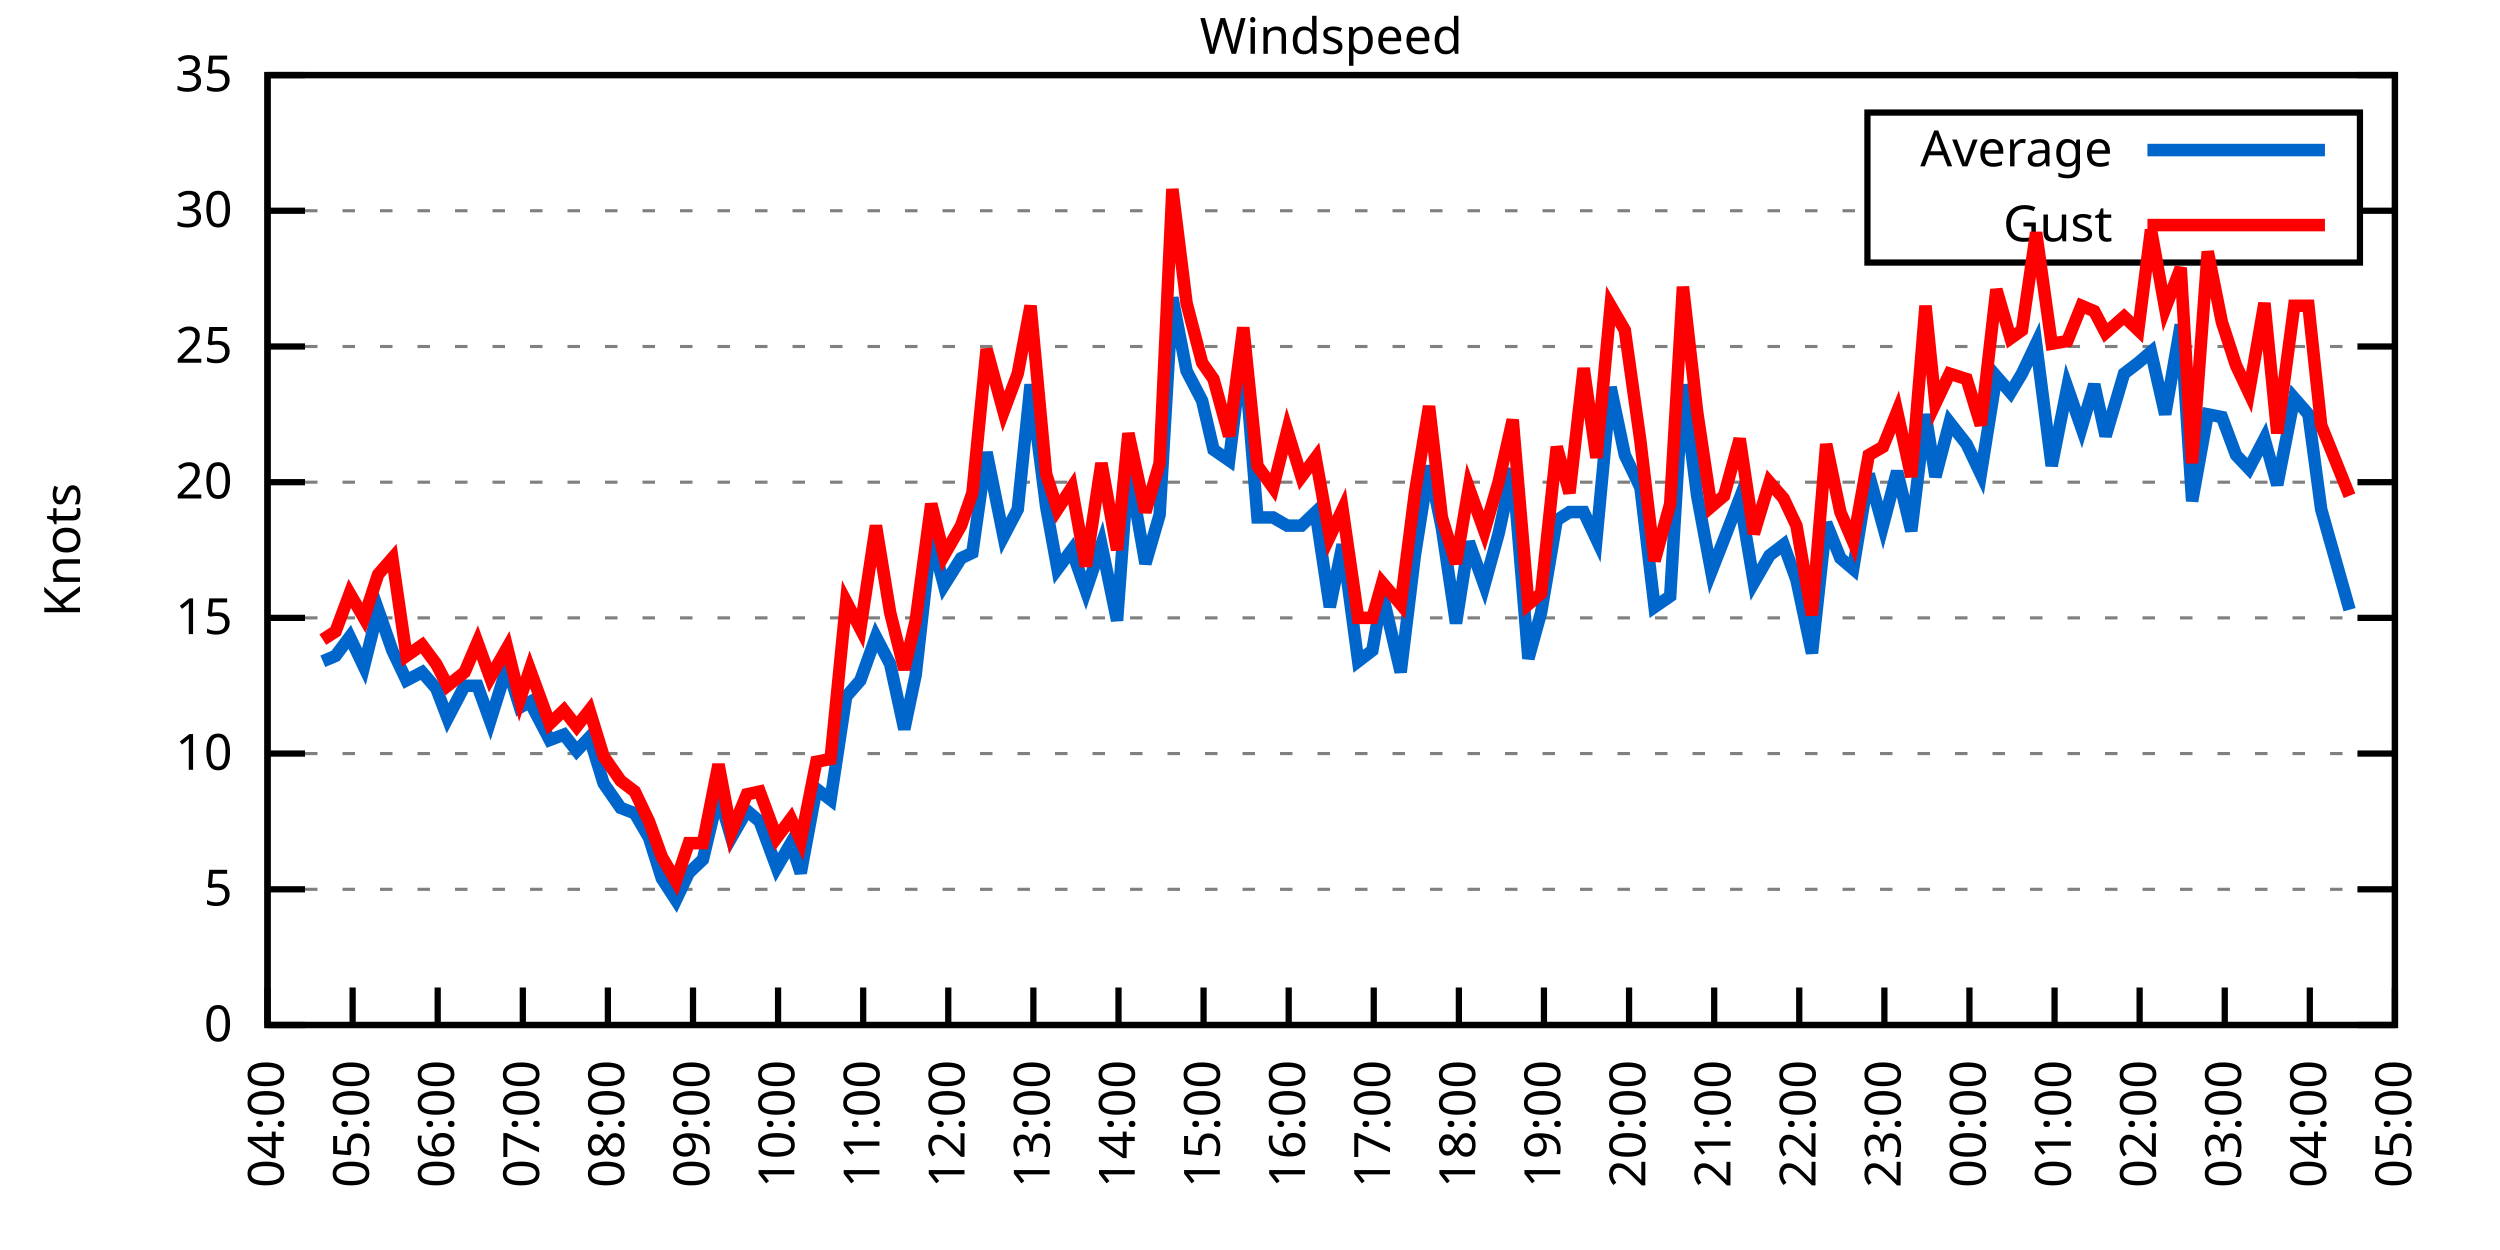
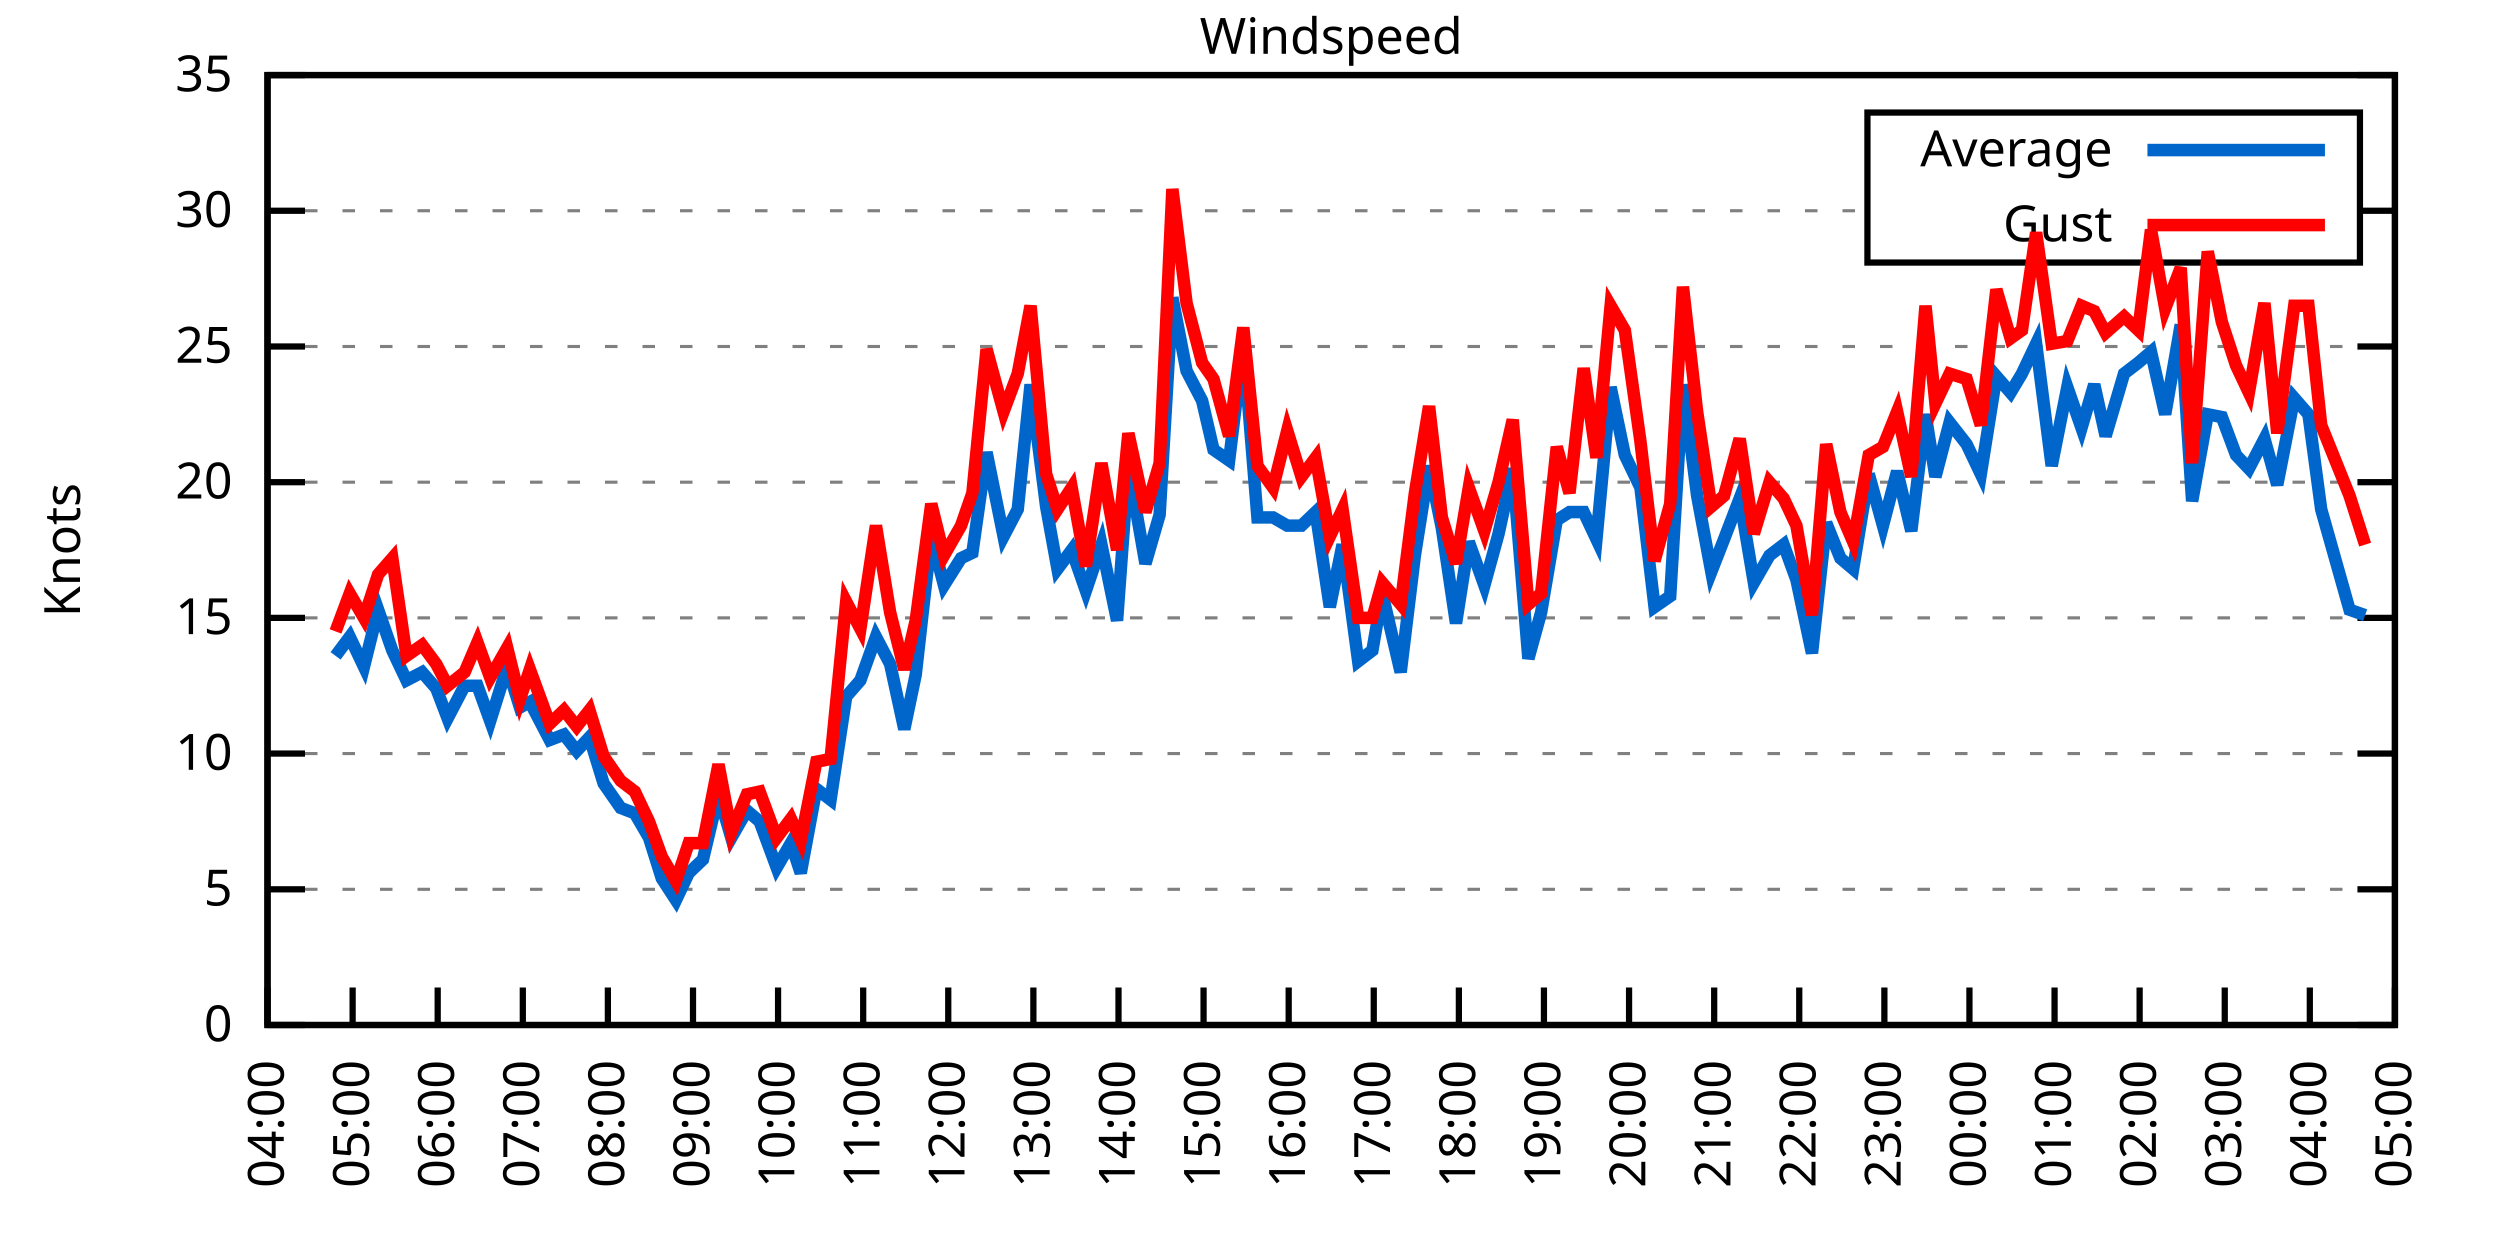
<svg xmlns="http://www.w3.org/2000/svg" xmlns:xlink="http://www.w3.org/1999/xlink" width="400" height="200" viewBox="0 0 400 200">
  <g id="gnuplot_canvas">
    <rect x="0" y="0" width="400" height="200" fill="none" />
    <defs>
      <circle id="gpDot" r="0.5" stroke-width="0.5" stroke="currentColor" />
      <path id="gpPt0" stroke-width="0.333" stroke="currentColor" d="M-1,0 h2 M0,-1 v2" />
      <path id="gpPt1" stroke-width="0.333" stroke="currentColor" d="M-1,-1 L1,1 M1,-1 L-1,1" />
      <path id="gpPt2" stroke-width="0.333" stroke="currentColor" d="M-1,0 L1,0 M0,-1 L0,1 M-1,-1 L1,1 M-1,1 L1,-1" />
      <rect id="gpPt3" stroke-width="0.333" stroke="currentColor" x="-1" y="-1" width="2" height="2" />
      <rect id="gpPt4" stroke-width="0.333" stroke="currentColor" fill="currentColor" x="-1" y="-1" width="2" height="2" />
      <circle id="gpPt5" stroke-width="0.333" stroke="currentColor" cx="0" cy="0" r="1" />
      <use xlink:href="#gpPt5" id="gpPt6" fill="currentColor" stroke="none" />
      <path id="gpPt7" stroke-width="0.333" stroke="currentColor" d="M0,-1.33 L-1.33,0.67 L1.33,0.67 z" />
      <use xlink:href="#gpPt7" id="gpPt8" fill="currentColor" stroke="none" />
      <use xlink:href="#gpPt7" id="gpPt9" stroke="currentColor" transform="rotate(180)" />
      <use xlink:href="#gpPt9" id="gpPt10" fill="currentColor" stroke="none" />
      <use xlink:href="#gpPt3" id="gpPt11" stroke="currentColor" transform="rotate(45)" />
      <use xlink:href="#gpPt11" id="gpPt12" fill="currentColor" stroke="none" />
      <path id="gpPt13" stroke-width="0.333" stroke="currentColor" d="M0,1.330 L1.265,0.411 L0.782,-1.067 L-0.782,-1.076 L-1.265,0.411 z" />
      <use xlink:href="#gpPt13" id="gpPt14" fill="currentColor" stroke="none" />
      <filter id="textbox" filterUnits="objectBoundingBox" x="0" y="0" height="1" width="1">
        <feFlood flood-color="white" flood-opacity="1" result="bgnd" />
        <feComposite in="SourceGraphic" in2="bgnd" operator="atop" />
      </filter>
      <filter id="greybox" filterUnits="objectBoundingBox" x="0" y="0" height="1" width="1">
        <feFlood flood-color="lightgrey" flood-opacity="1" result="grey" />
        <feComposite in="SourceGraphic" in2="grey" operator="atop" />
      </filter>
    </defs>
    <g fill="none" color="white" stroke="currentColor" stroke-width="1.00" stroke-linecap="butt" stroke-linejoin="miter">
</g>
    <g fill="none" color="black" stroke="currentColor" stroke-width="1.00" stroke-linecap="butt" stroke-linejoin="miter">
      <g stroke="none" shape-rendering="crispEdges">
        <polygon fill="rgb(255, 255, 255)" points="42.80,164.00 383.18,164.00 383.18,12.02 42.80,12.02 " />
      </g>
    </g>
    <g fill="none" color="black" stroke="currentColor" stroke-width="1.00" stroke-linecap="butt" stroke-linejoin="miter">
</g>
    <g fill="none" color="black" stroke="black" stroke-width="0.50" stroke-linecap="butt" stroke-linejoin="miter">
</g>
    <g fill="none" color="gray" stroke="currentColor" stroke-width="0.50" stroke-linecap="butt" stroke-linejoin="miter">
      <path stroke="gray" stroke-dasharray="2,4" class="gridline" d="M42.80,164.00 L383.19,164.00  " />
    </g>
    <g fill="none" color="gray" stroke="gray" stroke-width="1.00" stroke-linecap="butt" stroke-linejoin="miter">
</g>
    <g fill="none" color="black" stroke="currentColor" stroke-width="1.00" stroke-linecap="butt" stroke-linejoin="miter">
      <path stroke="black" d="M42.80,164.00 L48.80,164.00 M383.19,164.00 L377.19,164.00  " />
      <g transform="translate(37.20,166.60)" stroke="none" fill="black" font-family="Sans" font-size="8.00" text-anchor="end">
        <text>
          <tspan font-family="Sans"> 0</tspan>
        </text>
      </g>
    </g>
    <g fill="none" color="black" stroke="currentColor" stroke-width="1.00" stroke-linecap="butt" stroke-linejoin="miter">
</g>
    <g fill="none" color="black" stroke="black" stroke-width="0.50" stroke-linecap="butt" stroke-linejoin="miter">
</g>
    <g fill="none" color="gray" stroke="currentColor" stroke-width="0.50" stroke-linecap="butt" stroke-linejoin="miter">
      <path stroke="gray" stroke-dasharray="2,4" class="gridline" d="M42.80,142.29 L383.19,142.29  " />
    </g>
    <g fill="none" color="gray" stroke="gray" stroke-width="1.00" stroke-linecap="butt" stroke-linejoin="miter">
</g>
    <g fill="none" color="black" stroke="currentColor" stroke-width="1.00" stroke-linecap="butt" stroke-linejoin="miter">
      <path stroke="black" d="M42.80,142.29 L48.80,142.29 M383.19,142.29 L377.19,142.29  " />
      <g transform="translate(37.20,144.89)" stroke="none" fill="black" font-family="Sans" font-size="8.00" text-anchor="end">
        <text>
          <tspan font-family="Sans"> 5</tspan>
        </text>
      </g>
    </g>
    <g fill="none" color="black" stroke="currentColor" stroke-width="1.00" stroke-linecap="butt" stroke-linejoin="miter">
</g>
    <g fill="none" color="black" stroke="black" stroke-width="0.50" stroke-linecap="butt" stroke-linejoin="miter">
</g>
    <g fill="none" color="gray" stroke="currentColor" stroke-width="0.50" stroke-linecap="butt" stroke-linejoin="miter">
      <path stroke="gray" stroke-dasharray="2,4" class="gridline" d="M42.80,120.57 L383.19,120.57  " />
    </g>
    <g fill="none" color="gray" stroke="gray" stroke-width="1.00" stroke-linecap="butt" stroke-linejoin="miter">
</g>
    <g fill="none" color="black" stroke="currentColor" stroke-width="1.00" stroke-linecap="butt" stroke-linejoin="miter">
      <path stroke="black" d="M42.80,120.57 L48.80,120.57 M383.19,120.57 L377.19,120.57  " />
      <g transform="translate(37.20,123.17)" stroke="none" fill="black" font-family="Sans" font-size="8.00" text-anchor="end">
        <text>
          <tspan font-family="Sans"> 10</tspan>
        </text>
      </g>
    </g>
    <g fill="none" color="black" stroke="currentColor" stroke-width="1.00" stroke-linecap="butt" stroke-linejoin="miter">
</g>
    <g fill="none" color="black" stroke="black" stroke-width="0.50" stroke-linecap="butt" stroke-linejoin="miter">
</g>
    <g fill="none" color="gray" stroke="currentColor" stroke-width="0.50" stroke-linecap="butt" stroke-linejoin="miter">
      <path stroke="gray" stroke-dasharray="2,4" class="gridline" d="M42.80,98.86 L383.19,98.86  " />
    </g>
    <g fill="none" color="gray" stroke="gray" stroke-width="1.00" stroke-linecap="butt" stroke-linejoin="miter">
</g>
    <g fill="none" color="black" stroke="currentColor" stroke-width="1.00" stroke-linecap="butt" stroke-linejoin="miter">
      <path stroke="black" d="M42.80,98.86 L48.80,98.86 M383.19,98.86 L377.19,98.86  " />
      <g transform="translate(37.20,101.46)" stroke="none" fill="black" font-family="Sans" font-size="8.00" text-anchor="end">
        <text>
          <tspan font-family="Sans"> 15</tspan>
        </text>
      </g>
    </g>
    <g fill="none" color="black" stroke="currentColor" stroke-width="1.00" stroke-linecap="butt" stroke-linejoin="miter">
</g>
    <g fill="none" color="black" stroke="black" stroke-width="0.50" stroke-linecap="butt" stroke-linejoin="miter">
</g>
    <g fill="none" color="gray" stroke="currentColor" stroke-width="0.50" stroke-linecap="butt" stroke-linejoin="miter">
      <path stroke="gray" stroke-dasharray="2,4" class="gridline" d="M42.80,77.15 L383.19,77.15  " />
    </g>
    <g fill="none" color="gray" stroke="gray" stroke-width="1.00" stroke-linecap="butt" stroke-linejoin="miter">
</g>
    <g fill="none" color="black" stroke="currentColor" stroke-width="1.00" stroke-linecap="butt" stroke-linejoin="miter">
      <path stroke="black" d="M42.80,77.15 L48.80,77.15 M383.19,77.15 L377.19,77.15  " />
      <g transform="translate(37.20,79.75)" stroke="none" fill="black" font-family="Sans" font-size="8.00" text-anchor="end">
        <text>
          <tspan font-family="Sans"> 20</tspan>
        </text>
      </g>
    </g>
    <g fill="none" color="black" stroke="currentColor" stroke-width="1.00" stroke-linecap="butt" stroke-linejoin="miter">
</g>
    <g fill="none" color="black" stroke="black" stroke-width="0.50" stroke-linecap="butt" stroke-linejoin="miter">
</g>
    <g fill="none" color="gray" stroke="currentColor" stroke-width="0.50" stroke-linecap="butt" stroke-linejoin="miter">
      <path stroke="gray" stroke-dasharray="2,4" class="gridline" d="M42.80,55.44 L383.19,55.44  " />
    </g>
    <g fill="none" color="gray" stroke="gray" stroke-width="1.00" stroke-linecap="butt" stroke-linejoin="miter">
</g>
    <g fill="none" color="black" stroke="currentColor" stroke-width="1.00" stroke-linecap="butt" stroke-linejoin="miter">
      <path stroke="black" d="M42.80,55.44 L48.80,55.44 M383.19,55.44 L377.19,55.44  " />
      <g transform="translate(37.20,58.04)" stroke="none" fill="black" font-family="Sans" font-size="8.00" text-anchor="end">
        <text>
          <tspan font-family="Sans"> 25</tspan>
        </text>
      </g>
    </g>
    <g fill="none" color="black" stroke="currentColor" stroke-width="1.00" stroke-linecap="butt" stroke-linejoin="miter">
</g>
    <g fill="none" color="black" stroke="black" stroke-width="0.50" stroke-linecap="butt" stroke-linejoin="miter">
</g>
    <g fill="none" color="gray" stroke="currentColor" stroke-width="0.50" stroke-linecap="butt" stroke-linejoin="miter">
      <path stroke="gray" stroke-dasharray="2,4" class="gridline" d="M42.80,33.72 L298.79,33.72 M377.59,33.72 L383.19,33.72  " />
    </g>
    <g fill="none" color="gray" stroke="gray" stroke-width="1.00" stroke-linecap="butt" stroke-linejoin="miter">
</g>
    <g fill="none" color="black" stroke="currentColor" stroke-width="1.00" stroke-linecap="butt" stroke-linejoin="miter">
      <path stroke="black" d="M42.80,33.72 L48.80,33.72 M383.19,33.72 L377.19,33.72  " />
      <g transform="translate(37.20,36.32)" stroke="none" fill="black" font-family="Sans" font-size="8.00" text-anchor="end">
        <text>
          <tspan font-family="Sans"> 30</tspan>
        </text>
      </g>
    </g>
    <g fill="none" color="black" stroke="currentColor" stroke-width="1.00" stroke-linecap="butt" stroke-linejoin="miter">
</g>
    <g fill="none" color="black" stroke="black" stroke-width="0.50" stroke-linecap="butt" stroke-linejoin="miter">
</g>
    <g fill="none" color="gray" stroke="currentColor" stroke-width="0.50" stroke-linecap="butt" stroke-linejoin="miter">
      <path stroke="gray" stroke-dasharray="2,4" class="gridline" d="M42.80,12.01 L383.19,12.01  " />
    </g>
    <g fill="none" color="gray" stroke="gray" stroke-width="1.00" stroke-linecap="butt" stroke-linejoin="miter">
</g>
    <g fill="none" color="black" stroke="currentColor" stroke-width="1.00" stroke-linecap="butt" stroke-linejoin="miter">
      <path stroke="black" d="M42.80,12.01 L48.80,12.01 M383.19,12.01 L377.19,12.01  " />
      <g transform="translate(37.20,14.61)" stroke="none" fill="black" font-family="Sans" font-size="8.00" text-anchor="end">
        <text>
          <tspan font-family="Sans"> 35</tspan>
        </text>
      </g>
    </g>
    <g fill="none" color="black" stroke="currentColor" stroke-width="1.00" stroke-linecap="butt" stroke-linejoin="miter">
      <path stroke="black" d="M42.80,164.00 L42.80,158.00  " />
      <g transform="translate(45.40,169.60) rotate(270.00)" stroke="none" fill="black" font-family="Sans" font-size="8.00" text-anchor="end">
        <text>
          <tspan font-family="Sans">04:00</tspan>
        </text>
      </g>
    </g>
    <g fill="none" color="black" stroke="currentColor" stroke-width="1.00" stroke-linecap="butt" stroke-linejoin="miter">
      <path stroke="black" d="M56.42,164.00 L56.42,158.00  " />
      <g transform="translate(59.02,169.60) rotate(270.00)" stroke="none" fill="black" font-family="Sans" font-size="8.00" text-anchor="end">
        <text>
          <tspan font-family="Sans">05:00</tspan>
        </text>
      </g>
    </g>
    <g fill="none" color="black" stroke="currentColor" stroke-width="1.00" stroke-linecap="butt" stroke-linejoin="miter">
      <path stroke="black" d="M70.03,164.00 L70.03,158.00  " />
      <g transform="translate(72.63,169.60) rotate(270.00)" stroke="none" fill="black" font-family="Sans" font-size="8.00" text-anchor="end">
        <text>
          <tspan font-family="Sans">06:00</tspan>
        </text>
      </g>
    </g>
    <g fill="none" color="black" stroke="currentColor" stroke-width="1.00" stroke-linecap="butt" stroke-linejoin="miter">
      <path stroke="black" d="M83.65,164.00 L83.65,158.00  " />
      <g transform="translate(86.25,169.60) rotate(270.00)" stroke="none" fill="black" font-family="Sans" font-size="8.00" text-anchor="end">
        <text>
          <tspan font-family="Sans">07:00</tspan>
        </text>
      </g>
    </g>
    <g fill="none" color="black" stroke="currentColor" stroke-width="1.00" stroke-linecap="butt" stroke-linejoin="miter">
      <path stroke="black" d="M97.26,164.00 L97.26,158.00  " />
      <g transform="translate(99.86,169.60) rotate(270.00)" stroke="none" fill="black" font-family="Sans" font-size="8.00" text-anchor="end">
        <text>
          <tspan font-family="Sans">08:00</tspan>
        </text>
      </g>
    </g>
    <g fill="none" color="black" stroke="currentColor" stroke-width="1.00" stroke-linecap="butt" stroke-linejoin="miter">
      <path stroke="black" d="M110.88,164.00 L110.88,158.00  " />
      <g transform="translate(113.48,169.60) rotate(270.00)" stroke="none" fill="black" font-family="Sans" font-size="8.00" text-anchor="end">
        <text>
          <tspan font-family="Sans">09:00</tspan>
        </text>
      </g>
    </g>
    <g fill="none" color="black" stroke="currentColor" stroke-width="1.00" stroke-linecap="butt" stroke-linejoin="miter">
      <path stroke="black" d="M124.49,164.00 L124.49,158.00  " />
      <g transform="translate(127.09,169.60) rotate(270.00)" stroke="none" fill="black" font-family="Sans" font-size="8.00" text-anchor="end">
        <text>
          <tspan font-family="Sans">10:00</tspan>
        </text>
      </g>
    </g>
    <g fill="none" color="black" stroke="currentColor" stroke-width="1.00" stroke-linecap="butt" stroke-linejoin="miter">
      <path stroke="black" d="M138.11,164.00 L138.11,158.00  " />
      <g transform="translate(140.71,169.60) rotate(270.00)" stroke="none" fill="black" font-family="Sans" font-size="8.00" text-anchor="end">
        <text>
          <tspan font-family="Sans">11:00</tspan>
        </text>
      </g>
    </g>
    <g fill="none" color="black" stroke="currentColor" stroke-width="1.00" stroke-linecap="butt" stroke-linejoin="miter">
      <path stroke="black" d="M151.72,164.00 L151.72,158.00  " />
      <g transform="translate(154.32,169.60) rotate(270.00)" stroke="none" fill="black" font-family="Sans" font-size="8.00" text-anchor="end">
        <text>
          <tspan font-family="Sans">12:00</tspan>
        </text>
      </g>
    </g>
    <g fill="none" color="black" stroke="currentColor" stroke-width="1.00" stroke-linecap="butt" stroke-linejoin="miter">
      <path stroke="black" d="M165.34,164.00 L165.34,158.00  " />
      <g transform="translate(167.94,169.60) rotate(270.00)" stroke="none" fill="black" font-family="Sans" font-size="8.00" text-anchor="end">
        <text>
          <tspan font-family="Sans">13:00</tspan>
        </text>
      </g>
    </g>
    <g fill="none" color="black" stroke="currentColor" stroke-width="1.00" stroke-linecap="butt" stroke-linejoin="miter">
      <path stroke="black" d="M178.96,164.00 L178.96,158.00  " />
      <g transform="translate(181.56,169.60) rotate(270.00)" stroke="none" fill="black" font-family="Sans" font-size="8.00" text-anchor="end">
        <text>
          <tspan font-family="Sans">14:00</tspan>
        </text>
      </g>
    </g>
    <g fill="none" color="black" stroke="currentColor" stroke-width="1.00" stroke-linecap="butt" stroke-linejoin="miter">
      <path stroke="black" d="M192.57,164.00 L192.57,158.00  " />
      <g transform="translate(195.17,169.60) rotate(270.00)" stroke="none" fill="black" font-family="Sans" font-size="8.00" text-anchor="end">
        <text>
          <tspan font-family="Sans">15:00</tspan>
        </text>
      </g>
    </g>
    <g fill="none" color="black" stroke="currentColor" stroke-width="1.00" stroke-linecap="butt" stroke-linejoin="miter">
      <path stroke="black" d="M206.19,164.00 L206.19,158.00  " />
      <g transform="translate(208.79,169.60) rotate(270.00)" stroke="none" fill="black" font-family="Sans" font-size="8.00" text-anchor="end">
        <text>
          <tspan font-family="Sans">16:00</tspan>
        </text>
      </g>
    </g>
    <g fill="none" color="black" stroke="currentColor" stroke-width="1.00" stroke-linecap="butt" stroke-linejoin="miter">
      <path stroke="black" d="M219.80,164.00 L219.80,158.00  " />
      <g transform="translate(222.40,169.60) rotate(270.00)" stroke="none" fill="black" font-family="Sans" font-size="8.00" text-anchor="end">
        <text>
          <tspan font-family="Sans">17:00</tspan>
        </text>
      </g>
    </g>
    <g fill="none" color="black" stroke="currentColor" stroke-width="1.00" stroke-linecap="butt" stroke-linejoin="miter">
      <path stroke="black" d="M233.42,164.00 L233.42,158.00  " />
      <g transform="translate(236.02,169.60) rotate(270.00)" stroke="none" fill="black" font-family="Sans" font-size="8.00" text-anchor="end">
        <text>
          <tspan font-family="Sans">18:00</tspan>
        </text>
      </g>
    </g>
    <g fill="none" color="black" stroke="currentColor" stroke-width="1.00" stroke-linecap="butt" stroke-linejoin="miter">
      <path stroke="black" d="M247.03,164.00 L247.03,158.00  " />
      <g transform="translate(249.63,169.60) rotate(270.00)" stroke="none" fill="black" font-family="Sans" font-size="8.00" text-anchor="end">
        <text>
          <tspan font-family="Sans">19:00</tspan>
        </text>
      </g>
    </g>
    <g fill="none" color="black" stroke="currentColor" stroke-width="1.00" stroke-linecap="butt" stroke-linejoin="miter">
      <path stroke="black" d="M260.65,164.00 L260.65,158.00  " />
      <g transform="translate(263.25,169.60) rotate(270.00)" stroke="none" fill="black" font-family="Sans" font-size="8.00" text-anchor="end">
        <text>
          <tspan font-family="Sans">20:00</tspan>
        </text>
      </g>
    </g>
    <g fill="none" color="black" stroke="currentColor" stroke-width="1.00" stroke-linecap="butt" stroke-linejoin="miter">
      <path stroke="black" d="M274.27,164.00 L274.27,158.00  " />
      <g transform="translate(276.87,169.60) rotate(270.00)" stroke="none" fill="black" font-family="Sans" font-size="8.00" text-anchor="end">
        <text>
          <tspan font-family="Sans">21:00</tspan>
        </text>
      </g>
    </g>
    <g fill="none" color="black" stroke="currentColor" stroke-width="1.00" stroke-linecap="butt" stroke-linejoin="miter">
      <path stroke="black" d="M287.88,164.00 L287.88,158.00  " />
      <g transform="translate(290.48,169.60) rotate(270.00)" stroke="none" fill="black" font-family="Sans" font-size="8.00" text-anchor="end">
        <text>
          <tspan font-family="Sans">22:00</tspan>
        </text>
      </g>
    </g>
    <g fill="none" color="black" stroke="currentColor" stroke-width="1.00" stroke-linecap="butt" stroke-linejoin="miter">
      <path stroke="black" d="M301.50,164.00 L301.50,158.00  " />
      <g transform="translate(304.10,169.60) rotate(270.00)" stroke="none" fill="black" font-family="Sans" font-size="8.00" text-anchor="end">
        <text>
          <tspan font-family="Sans">23:00</tspan>
        </text>
      </g>
    </g>
    <g fill="none" color="black" stroke="currentColor" stroke-width="1.00" stroke-linecap="butt" stroke-linejoin="miter">
      <path stroke="black" d="M315.11,164.00 L315.11,158.00  " />
      <g transform="translate(317.71,169.60) rotate(270.00)" stroke="none" fill="black" font-family="Sans" font-size="8.00" text-anchor="end">
        <text>
          <tspan font-family="Sans">00:00</tspan>
        </text>
      </g>
    </g>
    <g fill="none" color="black" stroke="currentColor" stroke-width="1.00" stroke-linecap="butt" stroke-linejoin="miter">
      <path stroke="black" d="M328.73,164.00 L328.73,158.00  " />
      <g transform="translate(331.33,169.60) rotate(270.00)" stroke="none" fill="black" font-family="Sans" font-size="8.00" text-anchor="end">
        <text>
          <tspan font-family="Sans">01:00</tspan>
        </text>
      </g>
    </g>
    <g fill="none" color="black" stroke="currentColor" stroke-width="1.00" stroke-linecap="butt" stroke-linejoin="miter">
      <path stroke="black" d="M342.34,164.00 L342.34,158.00  " />
      <g transform="translate(344.94,169.60) rotate(270.00)" stroke="none" fill="black" font-family="Sans" font-size="8.00" text-anchor="end">
        <text>
          <tspan font-family="Sans">02:00</tspan>
        </text>
      </g>
    </g>
    <g fill="none" color="black" stroke="currentColor" stroke-width="1.00" stroke-linecap="butt" stroke-linejoin="miter">
      <path stroke="black" d="M355.96,164.00 L355.96,158.00  " />
      <g transform="translate(358.56,169.60) rotate(270.00)" stroke="none" fill="black" font-family="Sans" font-size="8.00" text-anchor="end">
        <text>
          <tspan font-family="Sans">03:00</tspan>
        </text>
      </g>
    </g>
    <g fill="none" color="black" stroke="currentColor" stroke-width="1.00" stroke-linecap="butt" stroke-linejoin="miter">
      <path stroke="black" d="M369.57,164.00 L369.57,158.00  " />
      <g transform="translate(372.17,169.60) rotate(270.00)" stroke="none" fill="black" font-family="Sans" font-size="8.00" text-anchor="end">
        <text>
          <tspan font-family="Sans">04:00</tspan>
        </text>
      </g>
    </g>
    <g fill="none" color="black" stroke="currentColor" stroke-width="1.00" stroke-linecap="butt" stroke-linejoin="miter">
      <path stroke="black" d="M383.19,164.00 L383.19,158.00  " />
      <g transform="translate(385.79,169.60) rotate(270.00)" stroke="none" fill="black" font-family="Sans" font-size="8.00" text-anchor="end">
        <text>
          <tspan font-family="Sans">05:00</tspan>
        </text>
      </g>
    </g>
    <g fill="none" color="black" stroke="currentColor" stroke-width="1.00" stroke-linecap="butt" stroke-linejoin="miter">
</g>
    <g fill="none" color="black" stroke="currentColor" stroke-width="1.00" stroke-linecap="butt" stroke-linejoin="miter">
      <path stroke="black" d="M42.80,12.01 L42.80,164.00 L383.19,164.00 L383.19,12.01 L42.80,12.01 Z  " />
    </g>
    <g fill="none" color="black" stroke="currentColor" stroke-width="1.00" stroke-linecap="butt" stroke-linejoin="miter">
</g>
    <g fill="none" color="black" stroke="currentColor" stroke-width="1.00" stroke-linecap="butt" stroke-linejoin="miter">
      <path stroke="black" d="M298.79,42.01 L298.79,18.01 L377.59,18.01 L377.59,42.01 L298.79,42.01 Z  " />
    </g>
    <g id="Windspeed_plot_1">
      <g fill="none" color="white" stroke="black" stroke-width="2.00" stroke-linecap="butt" stroke-linejoin="miter">
</g>
      <g fill="none" color="black" stroke="currentColor" stroke-width="2.00" stroke-linecap="butt" stroke-linejoin="miter">
        <g transform="translate(337.99,26.61)" stroke="none" fill="black" font-family="Sans" font-size="8.00" text-anchor="end">
          <text>
            <tspan font-family="Sans">Average</tspan>
          </text>
        </g>
      </g>
      <g fill="none" color="black" stroke="currentColor" stroke-width="2.00" stroke-linecap="butt" stroke-linejoin="miter">
-         <path stroke="rgb(  0, 102, 204)" d="M343.59,24.01 L371.99,24.01 M51.65,105.81 L53.69,104.94 L55.96,101.90 L58.23,106.68 L60.50,97.56 L62.77,104.07   L65.04,108.85 L67.54,107.55 L69.80,110.15 L71.62,114.93 L74.34,109.72 L76.39,109.72 L78.43,115.36 L81.15,106.68   L83.19,113.19 L84.78,112.32 L87.96,118.40 L90.23,117.53 L92.27,120.14 L94.31,117.97 L96.58,125.35 L99.30,129.26   L101.57,130.13 L103.84,134.04 L105.89,140.55 L108.15,144.02 L110.20,139.68 L112.47,137.51 L114.96,127.09 L117.01,134.04   L119.50,129.69 L121.54,131.43 L124.27,138.81 L126.54,134.90 L128.12,139.68 L130.62,126.22 L132.89,127.96 L135.39,111.45   L137.66,108.85 L140.15,101.90 L142.42,106.24 L144.69,116.67 L146.51,107.98 L149.00,85.83 L151.04,93.65 L153.77,89.31   L155.58,88.44 L157.85,72.37 L160.57,85.83 L162.84,81.49 L164.89,61.52 L167.38,81.06 L169.20,91.04 L171.47,88.00   L173.74,94.52 L176.23,87.14 L178.73,99.30 L180.54,74.54 L183.27,90.18 L185.54,82.36 L187.58,47.62 L189.85,59.34   L192.34,64.12 L194.16,71.94 L196.66,73.67 L198.93,55.00 L201.19,82.79 L203.69,82.79 L205.96,84.10 L208.23,84.10   L210.50,81.93 L212.77,97.12 L214.81,87.14 L217.31,105.81 L219.58,104.07 L221.16,94.95 L224.11,107.55 L226.38,88.87   L228.65,74.54 L230.70,84.53 L232.96,99.73 L235.01,86.70 L237.50,93.65 L239.77,85.40 L242.04,74.98 L244.54,105.38   L246.58,97.99 L249.08,83.23 L251.12,81.93 L253.39,81.93 L255.43,86.27 L257.70,61.95 L259.97,72.81 L262.47,78.02   L264.73,97.12 L267.23,95.39 L269.27,61.52 L271.54,79.32 L273.81,91.48 L275.85,86.27 L278.35,79.75 L280.62,93.22   L283.12,88.87 L285.38,87.14 L287.43,92.78 L289.92,104.51 L292.19,83.66 L294.46,89.31 L296.50,91.04 L299.00,75.85   L301.27,84.10 L303.54,75.41 L305.81,84.97 L308.08,66.29 L309.67,76.28 L311.94,67.59 L314.66,71.07 L316.93,75.85   L319.42,60.21 L321.69,62.82 L323.51,59.78 L325.78,55.00 L328.27,74.54 L330.77,61.95 L333.04,68.46 L335.08,61.52   L336.90,69.77 L339.85,59.78 L342.12,58.04 L344.16,56.30 L346.43,66.29 L348.92,51.96 L350.74,80.19 L353.24,66.29   L355.50,66.73 L357.77,72.81 L359.82,74.98 L362.31,70.20 L364.36,77.58 L367.08,63.69 L369.35,66.29 L371.39,81.49   L375.93,97.56  " />
+         <path stroke="rgb(  0, 102, 204)" d="M343.59,24.01 L371.99,24.01 M53.69,104.94 L55.96,101.90 L58.23,106.68 L60.50,97.56 L62.77,104.07 L65.04,108.85   L67.54,107.55 L69.80,110.15 L71.62,114.93 L74.34,109.72 L76.39,109.72 L78.43,115.36 L81.15,106.68 L83.19,113.19   L84.78,112.32 L87.96,118.40 L90.23,117.53 L92.27,120.14 L94.31,117.97 L96.58,125.35 L99.30,129.26 L101.57,130.13   L103.84,134.04 L105.89,140.55 L108.15,144.02 L110.20,139.68 L112.47,137.51 L114.96,127.09 L117.01,134.04 L119.50,129.69   L121.54,131.43 L124.27,138.81 L126.54,134.90 L128.12,139.68 L130.62,126.22 L132.89,127.96 L135.39,111.45 L137.66,108.85   L140.15,101.90 L142.42,106.24 L144.69,116.67 L146.51,107.98 L149.00,85.83 L151.04,93.65 L153.77,89.31 L155.58,88.44   L157.85,72.37 L160.57,85.83 L162.84,81.49 L164.89,61.52 L167.38,81.06 L169.20,91.04 L171.47,88.00 L173.74,94.52   L176.23,87.14 L178.73,99.30 L180.54,74.54 L183.27,90.18 L185.54,82.36 L187.58,47.62 L189.85,59.34 L192.34,64.12   L194.16,71.94 L196.66,73.67 L198.93,55.00 L201.19,82.79 L203.69,82.79 L205.96,84.10 L208.23,84.10 L210.50,81.93   L212.77,97.12 L214.81,87.14 L217.31,105.81 L219.58,104.07 L221.16,94.95 L224.11,107.55 L226.38,88.87 L228.65,74.54   L230.70,84.53 L232.96,99.73 L235.01,86.70 L237.50,93.65 L239.77,85.40 L242.04,74.98 L244.54,105.38 L246.58,97.99   L249.08,83.23 L251.12,81.93 L253.39,81.93 L255.43,86.27 L257.70,61.95 L259.97,72.81 L262.47,78.02 L264.73,97.12   L267.23,95.39 L269.27,61.52 L271.54,79.32 L273.81,91.48 L275.85,86.27 L278.35,79.75 L280.62,93.22 L283.12,88.87   L285.38,87.14 L287.43,92.78 L289.92,104.51 L292.19,83.66 L294.46,89.31 L296.50,91.04 L299.00,75.85 L301.27,84.10   L303.54,75.41 L305.81,84.97 L308.08,66.29 L309.67,76.28 L311.94,67.59 L314.66,71.07 L316.93,75.85 L319.42,60.21   L321.69,62.82 L323.51,59.78 L325.78,55.00 L328.27,74.54 L330.77,61.95 L333.04,68.46 L335.08,61.52 L336.90,69.77   L339.85,59.78 L342.12,58.04 L344.16,56.30 L346.43,66.29 L348.92,51.96 L350.74,80.19 L353.24,66.29 L355.50,66.73   L357.77,72.81 L359.82,74.98 L362.31,70.20 L364.36,77.58 L367.08,63.69 L369.35,66.29 L371.39,81.49 L375.93,97.56   L378.42,98.43  " />
      </g>
    </g>
    <g id="Windspeed_plot_2">
      <g fill="none" color="black" stroke="currentColor" stroke-width="2.00" stroke-linecap="butt" stroke-linejoin="miter">
        <g transform="translate(337.99,38.61)" stroke="none" fill="black" font-family="Sans" font-size="8.00" text-anchor="end">
          <text>
            <tspan font-family="Sans">Gust</tspan>
          </text>
        </g>
      </g>
      <g fill="none" color="black" stroke="currentColor" stroke-width="2.00" stroke-linecap="butt" stroke-linejoin="miter">
-         <path stroke="rgb(255,   0,   0)" d="M343.59,36.01 L371.99,36.01 M51.65,102.34 L53.69,101.03 L55.96,94.95 L58.23,98.86 L60.50,91.91 L62.77,89.31   L65.04,104.94 L67.54,103.20 L69.80,106.24 L71.62,109.72 L74.34,107.55 L76.39,102.77 L78.43,108.42 L81.15,103.64   L83.19,111.89 L84.78,107.11 L87.96,115.80 L90.23,113.63 L92.27,116.23 L94.31,113.63 L96.58,121.01 L99.30,124.92   L101.57,126.65 L103.84,131.43 L105.89,137.08 L108.15,140.98 L110.20,134.90 L112.47,134.90 L114.96,122.31 L117.01,133.17   L119.50,127.09 L121.54,126.65 L124.27,134.04 L126.54,131.00 L128.12,134.47 L130.62,121.88 L132.89,121.44 L135.39,96.26   L137.66,100.60 L140.15,84.10 L142.42,97.99 L144.69,107.11 L146.51,99.30 L149.00,80.62 L151.04,88.87 L153.77,84.10   L155.58,78.89 L157.85,55.87 L160.57,65.86 L162.84,59.78 L164.89,48.92 L167.38,75.85 L169.20,81.49 L171.47,78.02   L173.74,90.61 L176.23,74.11 L178.73,88.00 L180.54,69.33 L183.27,81.93 L185.54,74.11 L187.58,30.25 L189.85,48.49   L192.34,58.04 L194.16,60.65 L196.66,69.77 L198.93,52.40 L201.19,74.54 L203.69,78.02 L205.96,68.90 L208.23,76.28   L210.50,73.24 L212.77,85.83 L214.81,81.49 L217.31,98.86 L219.58,98.86 L221.16,93.22 L224.11,96.69 L226.38,78.89   L228.65,64.99 L230.70,82.79 L232.96,90.18 L235.01,78.02 L237.50,84.97 L239.77,77.15 L242.04,67.16 L244.54,96.69   L246.58,94.95 L249.08,71.50 L251.12,78.89 L253.39,58.91 L255.43,73.24 L257.70,48.92 L259.97,52.83 L262.47,70.63   L264.73,89.74 L267.23,80.62 L269.27,45.88 L271.54,65.86 L273.81,81.06 L275.85,79.32 L278.35,70.20 L280.62,85.40   L283.12,77.15 L285.38,79.75 L287.43,84.10 L289.92,98.43 L292.19,71.07 L294.46,81.93 L296.50,86.70 L299.00,72.81   L301.27,71.50 L303.54,65.86 L305.81,76.28 L308.08,48.92 L309.67,64.56 L311.94,59.78 L314.66,60.65 L316.93,68.03   L319.42,46.32 L321.69,54.13 L323.51,52.83 L325.78,37.20 L328.27,55.00 L330.77,54.57 L333.04,48.92 L335.08,49.79   L336.90,53.26 L339.85,50.66 L342.12,52.83 L344.16,36.76 L346.43,49.36 L348.92,42.84 L350.74,74.11 L353.24,40.24   L355.50,51.53 L357.77,58.48 L359.82,62.82 L362.31,48.49 L364.36,69.33 L367.08,48.92 L369.35,48.92 L371.39,68.03   L375.93,79.32  " />
+         <path stroke="rgb(255,   0,   0)" d="M343.59,36.01 L371.99,36.01 M53.69,101.03 L55.96,94.95 L58.23,98.86 L60.50,91.91 L62.77,89.31 L65.04,104.94   L67.54,103.20 L69.80,106.24 L71.62,109.72 L74.34,107.55 L76.39,102.77 L78.43,108.42 L81.15,103.64 L83.19,111.89   L84.78,107.11 L87.96,115.80 L90.23,113.63 L92.27,116.23 L94.31,113.63 L96.58,121.01 L99.30,124.92 L101.57,126.65   L103.84,131.43 L105.89,137.08 L108.15,140.98 L110.20,134.90 L112.47,134.90 L114.96,122.31 L117.01,133.17 L119.50,127.09   L121.54,126.65 L124.27,134.04 L126.54,131.00 L128.12,134.47 L130.62,121.88 L132.89,121.44 L135.39,96.26 L137.66,100.60   L140.15,84.10 L142.42,97.99 L144.69,107.11 L146.51,99.30 L149.00,80.62 L151.04,88.87 L153.77,84.10 L155.58,78.89   L157.85,55.87 L160.57,65.86 L162.84,59.78 L164.89,48.92 L167.38,75.85 L169.20,81.49 L171.47,78.02 L173.74,90.61   L176.23,74.11 L178.73,88.00 L180.54,69.33 L183.27,81.93 L185.54,74.11 L187.58,30.25 L189.85,48.49 L192.34,58.04   L194.16,60.65 L196.66,69.77 L198.93,52.40 L201.19,74.54 L203.69,78.02 L205.96,68.90 L208.23,76.28 L210.50,73.24   L212.77,85.83 L214.81,81.49 L217.31,98.86 L219.58,98.86 L221.16,93.22 L224.11,96.69 L226.38,78.89 L228.65,64.99   L230.70,82.79 L232.96,90.18 L235.01,78.02 L237.50,84.97 L239.77,77.15 L242.04,67.16 L244.54,96.69 L246.58,94.95   L249.08,71.50 L251.12,78.89 L253.39,58.91 L255.43,73.24 L257.70,48.92 L259.97,52.83 L262.47,70.63 L264.73,89.74   L267.23,80.62 L269.27,45.88 L271.54,65.86 L273.81,81.06 L275.85,79.32 L278.35,70.20 L280.62,85.40 L283.12,77.15   L285.38,79.75 L287.43,84.10 L289.92,98.43 L292.19,71.07 L294.46,81.93 L296.50,86.70 L299.00,72.81 L301.27,71.50   L303.54,65.86 L305.81,76.28 L308.08,48.92 L309.67,64.56 L311.94,59.78 L314.66,60.65 L316.93,68.03 L319.42,46.32   L321.69,54.13 L323.51,52.83 L325.78,37.20 L328.27,55.00 L330.77,54.57 L333.04,48.92 L335.08,49.79 L336.90,53.26   L339.85,50.66 L342.12,52.83 L344.16,36.76 L346.43,49.36 L348.92,42.84 L350.74,74.11 L353.24,40.24 L355.50,51.53   L357.77,58.48 L359.82,62.82 L362.31,48.49 L364.36,69.33 L367.08,48.92 L369.35,48.92 L371.39,68.03 L375.93,79.32   L378.42,87.14  " />
      </g>
    </g>
    <g fill="none" color="black" stroke="currentColor" stroke-width="2.00" stroke-linecap="butt" stroke-linejoin="miter">
</g>
    <g fill="none" color="black" stroke="black" stroke-width="1.00" stroke-linecap="butt" stroke-linejoin="miter">
</g>
    <g fill="none" color="black" stroke="currentColor" stroke-width="1.00" stroke-linecap="butt" stroke-linejoin="miter">
      <path stroke="black" d="M42.80,12.01 L42.80,164.00 L383.19,164.00 L383.19,12.01 L42.80,12.01 Z  " />
      <g transform="translate(12.80,88.01) rotate(270.00)" stroke="none" fill="black" font-family="Sans" font-size="8.00" text-anchor="middle">
        <text>
          <tspan font-family="Sans">Knots</tspan>
        </text>
      </g>
    </g>
    <g fill="none" color="black" stroke="currentColor" stroke-width="1.00" stroke-linecap="butt" stroke-linejoin="miter">
</g>
    <g fill="none" color="black" stroke="currentColor" stroke-width="1.00" stroke-linecap="butt" stroke-linejoin="miter">
      <g transform="translate(212.99,8.61)" stroke="none" fill="black" font-family="Sans" font-size="8.00" text-anchor="middle">
        <text>
          <tspan font-family="Sans">Windspeed</tspan>
        </text>
      </g>
    </g>
    <g fill="none" color="black" stroke="currentColor" stroke-width="1.00" stroke-linecap="butt" stroke-linejoin="miter">
</g>
  </g>
</svg>
